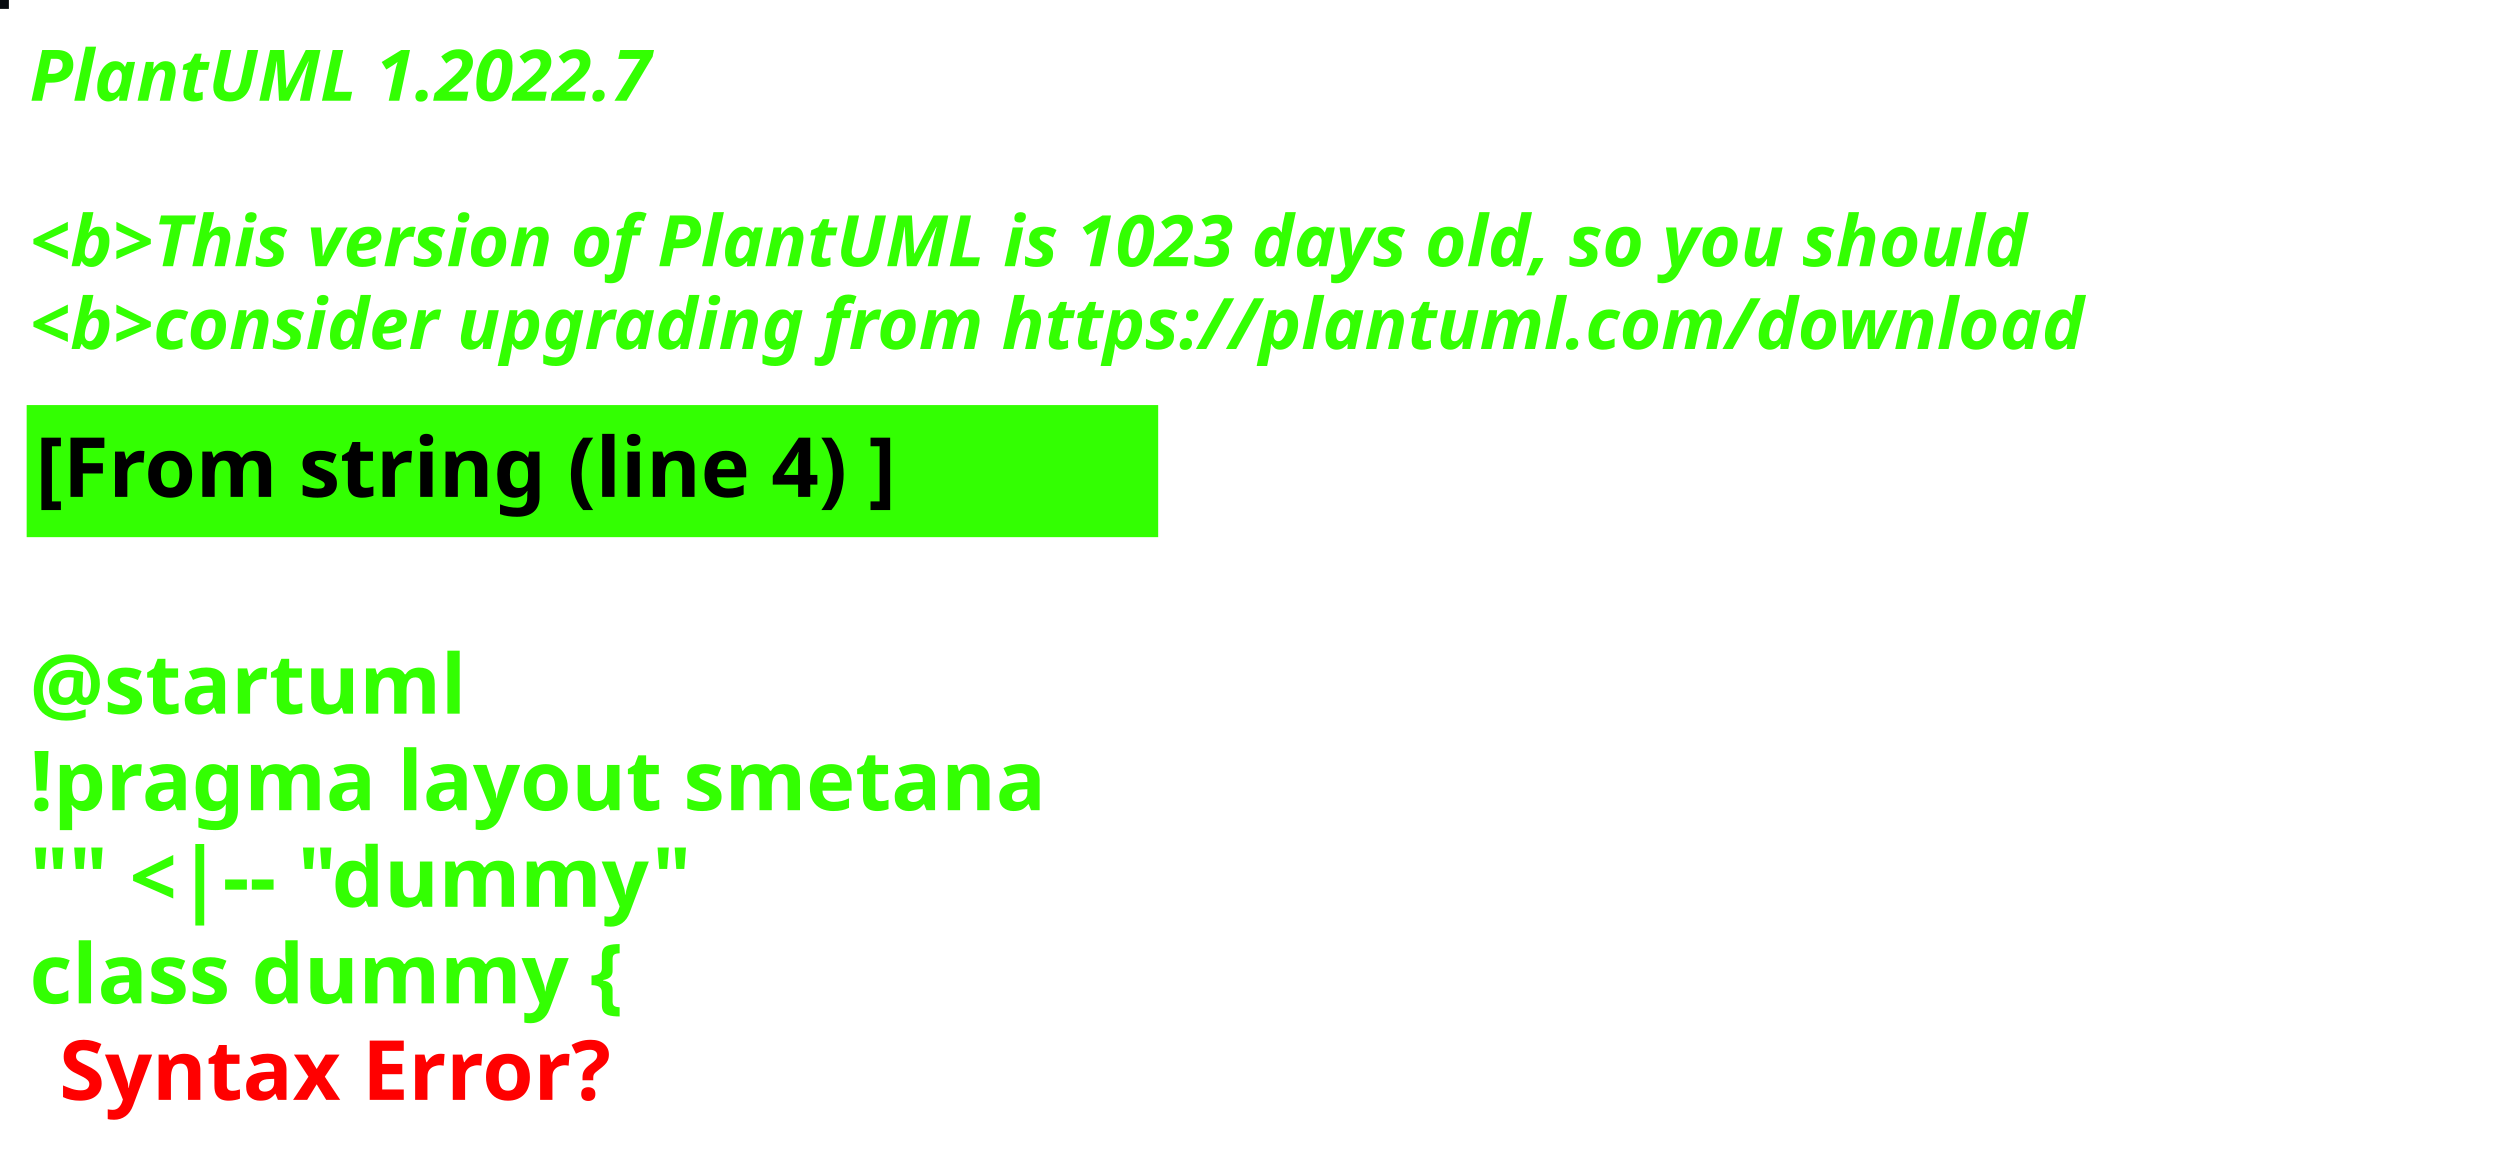
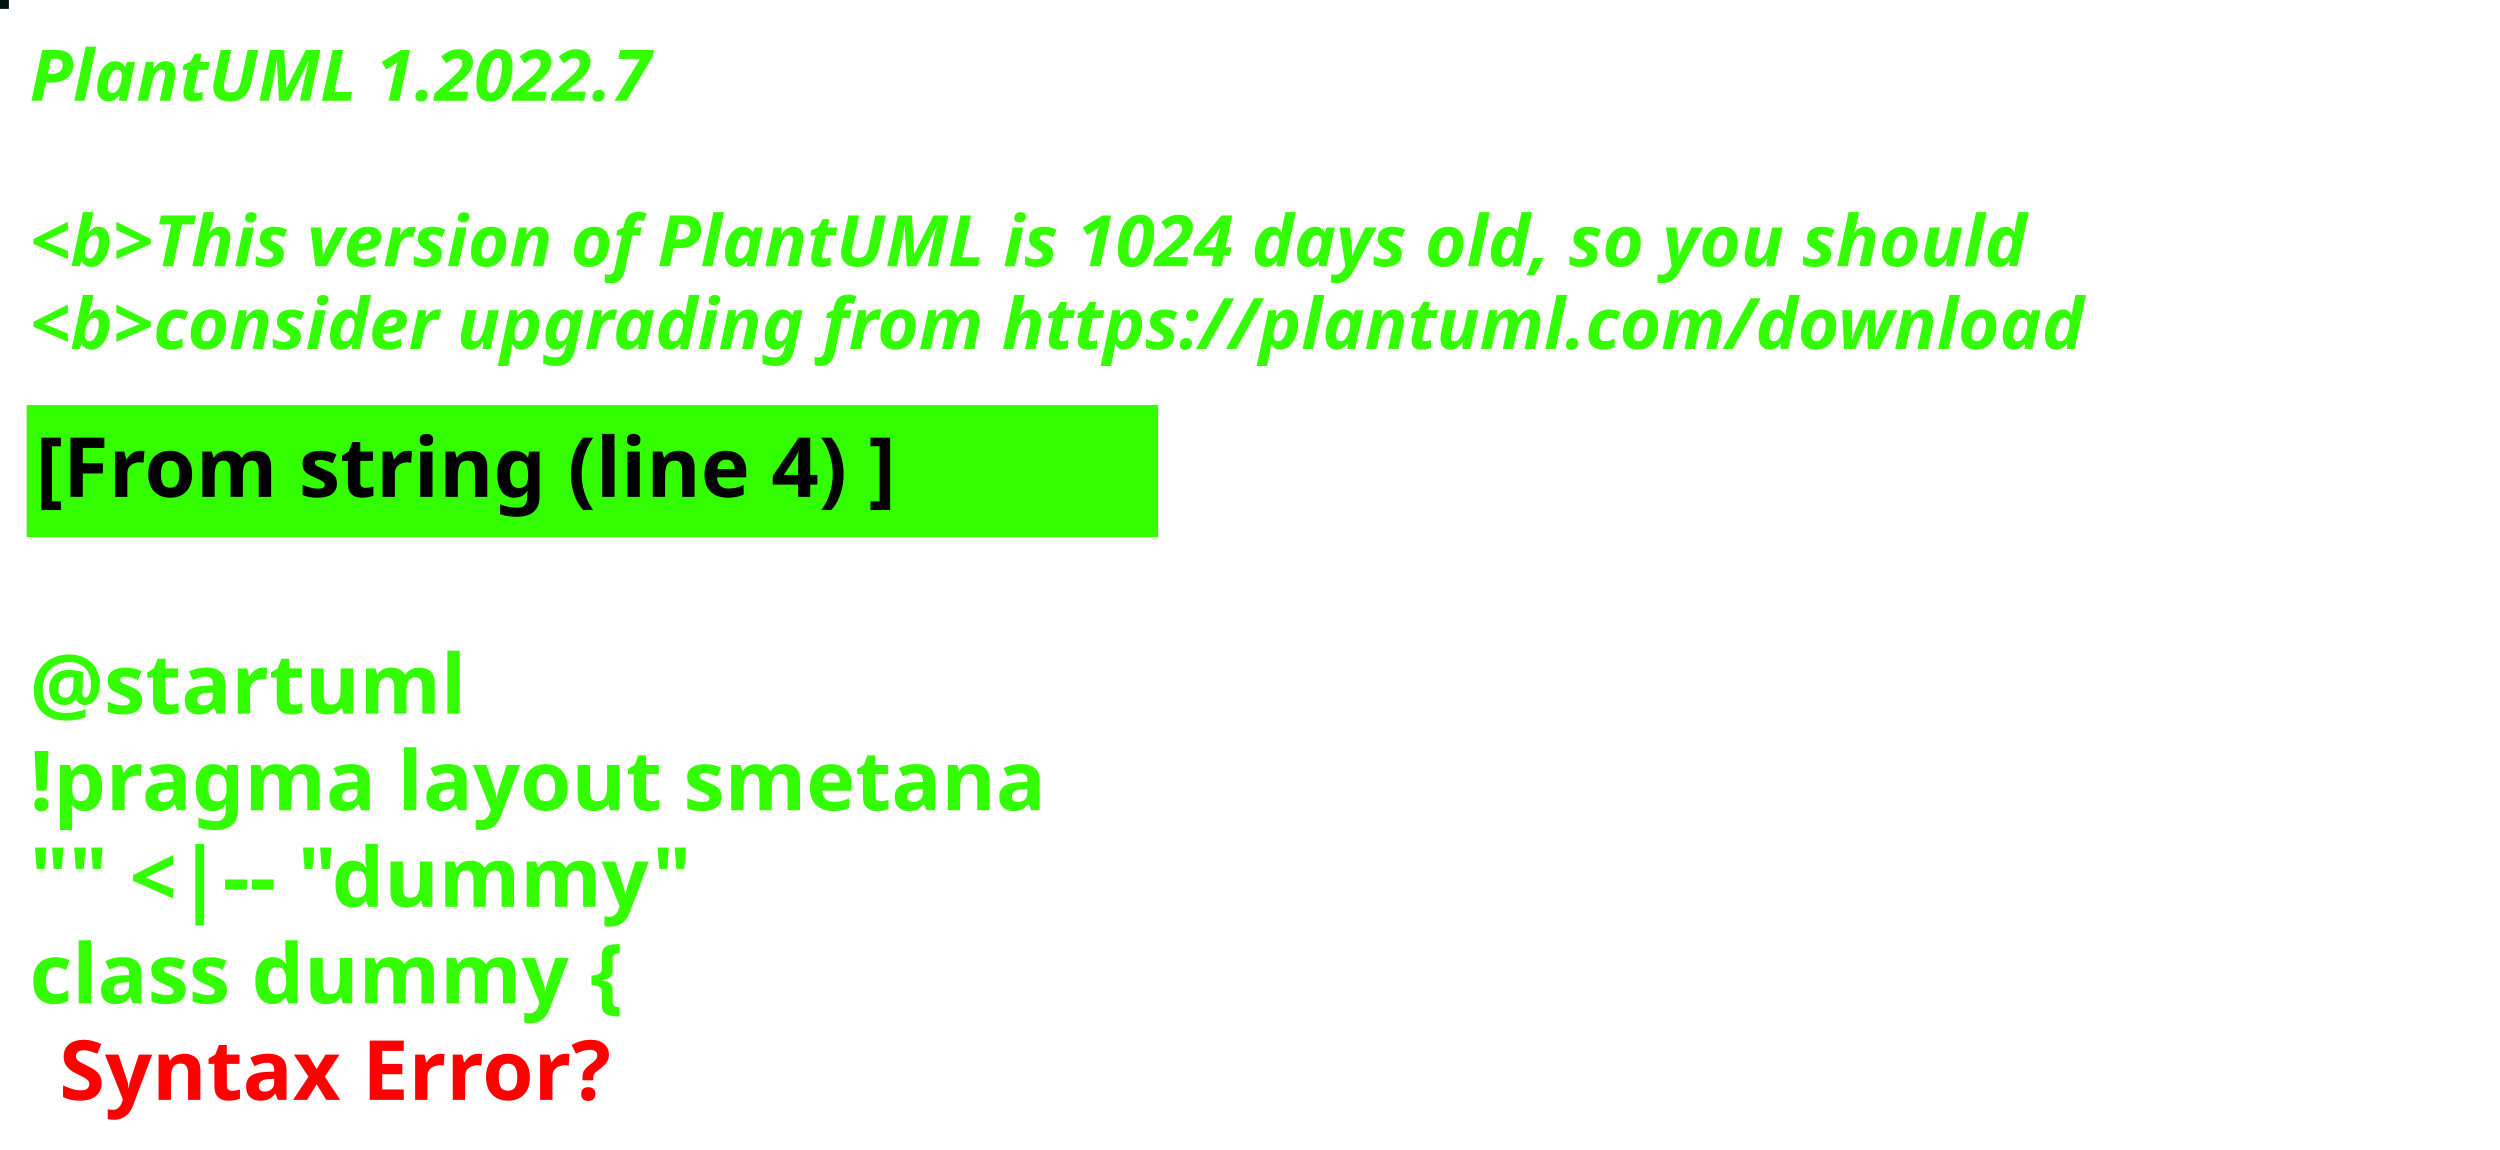
<svg xmlns="http://www.w3.org/2000/svg" contentStyleType="text/css" height="194px" preserveAspectRatio="none" style="width:422px;height:194px;background:#000000;" version="1.1" viewBox="0 0 422 194" width="422px" zoomAndPan="magnify">
  <defs />
  <g>
-     <rect fill="#070B10" height="1" style="stroke:#070B10;stroke-width:1.0;" width="1" x="0" y="0" />
+     <rect fill="#021112" height="1" style="stroke:#021112;stroke-width:1.0;" width="1" x="0" y="0" />
    <text fill="#33FF02" font-family="sans-serif" font-size="12" font-style="italic" font-weight="bold" lengthAdjust="spacing" textLength="127" x="5" y="17">PlantUML 1.2022.7</text>
    <text fill="#33FF02" font-family="sans-serif" font-size="12" font-style="italic" font-weight="bold" lengthAdjust="spacing" textLength="4" x="5" y="30.969"> </text>
-     <text fill="#33FF02" font-family="sans-serif" font-size="12" font-style="italic" font-weight="bold" lengthAdjust="spacing" textLength="407" x="5" y="44.938">&lt;b&gt;This version of PlantUML is 1023 days old, so you should</text>
+     <text fill="#33FF02" font-family="sans-serif" font-size="12" font-style="italic" font-weight="bold" lengthAdjust="spacing" textLength="407" x="5" y="44.938">&lt;b&gt;This version of PlantUML is 1024 days old, so you should</text>
    <text fill="#33FF02" font-family="sans-serif" font-size="12" font-style="italic" font-weight="bold" lengthAdjust="spacing" textLength="408" x="5" y="58.906">&lt;b&gt;consider upgrading from https://plantuml.com/download</text>
    <rect fill="#33FF02" height="21.297" style="stroke:#33FF02;stroke-width:1.0;" width="190" x="5" y="68.875" />
    <text fill="#000000" font-family="sans-serif" font-size="14" font-weight="bold" lengthAdjust="spacing" textLength="168" x="6" y="83.875">[From string (line 4) ]</text>
    <text fill="#33FF02" font-family="sans-serif" font-size="14" font-weight="bold" lengthAdjust="spacing" textLength="5" x="5" y="104.172"> </text>
    <text fill="#33FF02" font-family="sans-serif" font-size="14" font-weight="bold" lengthAdjust="spacing" textLength="79" x="5" y="120.469">@startuml</text>
    <text fill="#33FF02" font-family="sans-serif" font-size="14" font-weight="bold" lengthAdjust="spacing" textLength="190" x="5" y="136.766">!pragma layout smetana</text>
    <text fill="#33FF02" font-family="sans-serif" font-size="14" font-weight="bold" lengthAdjust="spacing" textLength="124" x="5" y="153.062">"" &lt;|-- "dummy"</text>
    <text fill="#33FF02" font-family="sans-serif" font-size="14" font-weight="bold" lengthAdjust="spacing" text-decoration="wavy underline" textLength="117" x="5" y="169.359">class dummy {</text>
    <text fill="#FF0000" font-family="sans-serif" font-size="14" font-weight="bold" lengthAdjust="spacing" textLength="106" x="10" y="185.656">Syntax Error?</text>
  </g>
</svg>
